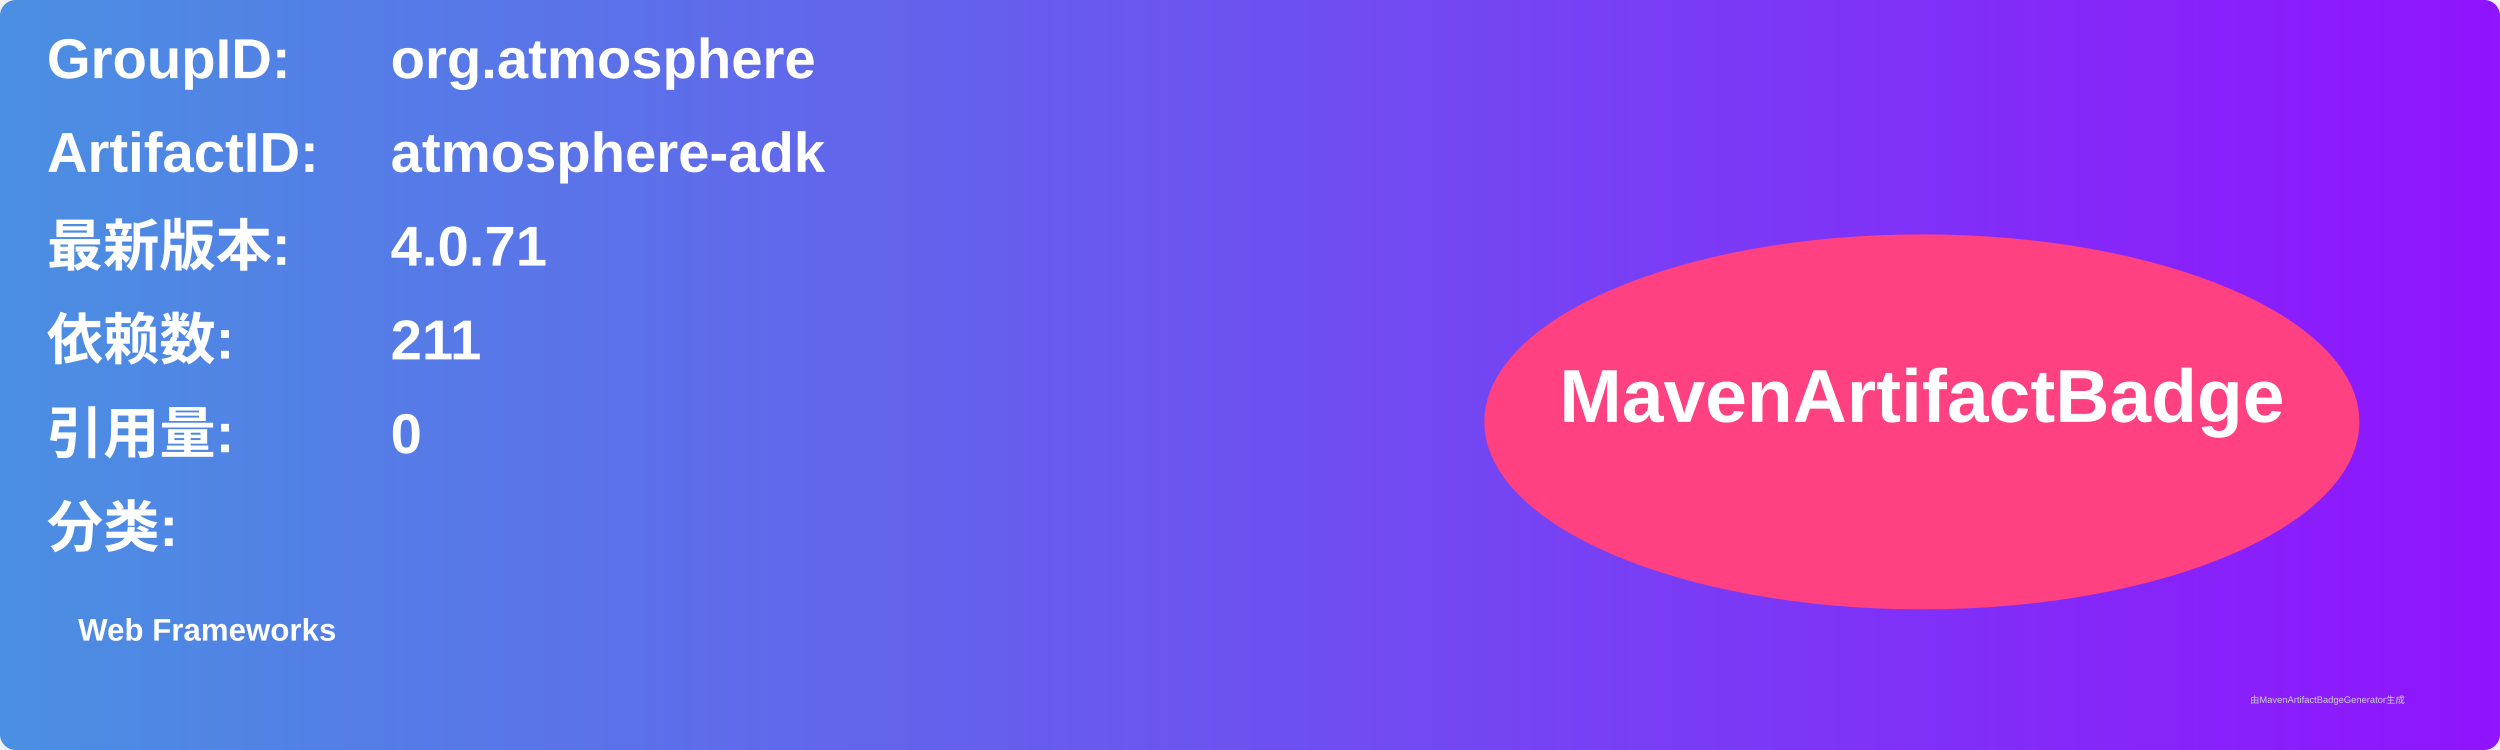
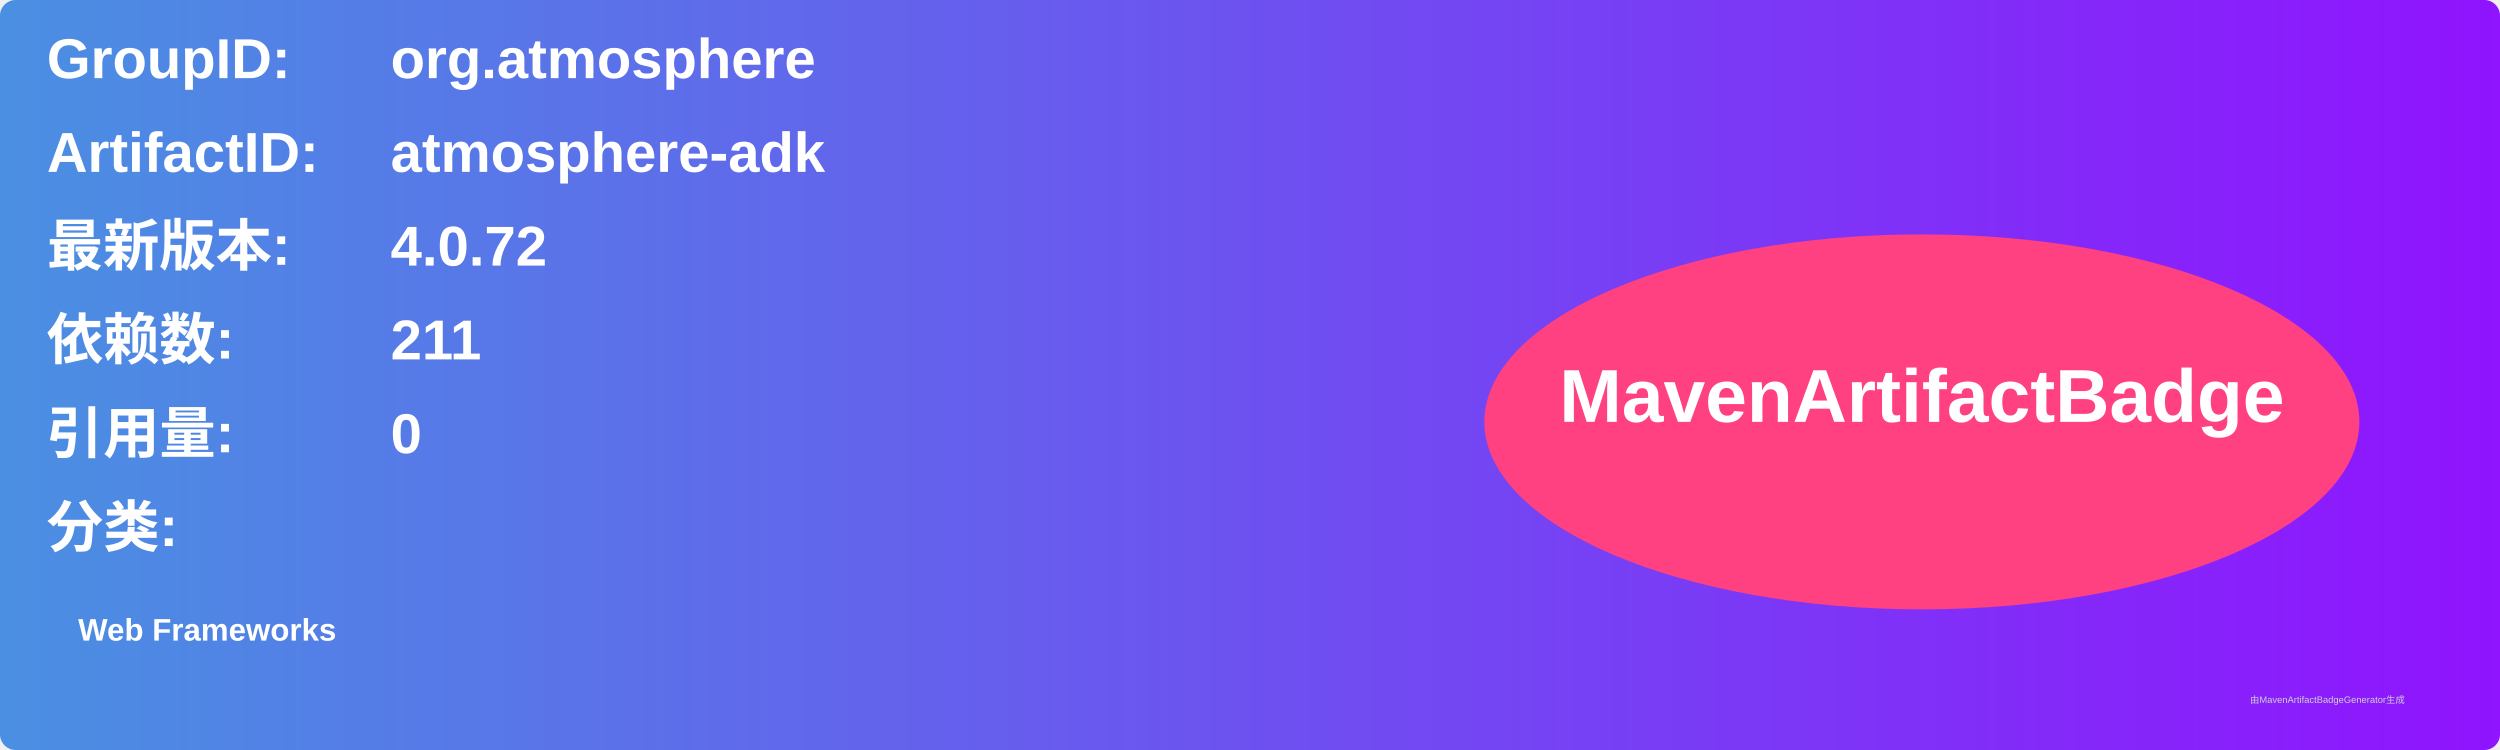
<svg xmlns="http://www.w3.org/2000/svg" width="800" height="240" viewBox="0 0 800 240">
  <linearGradient id="grad" x1="0%" y1="0%" x2="100%" y2="0%">
    <stop offset="0%" stop-color="#4a90e2" />
    <stop offset="100%" stop-color="#9013fe" />
  </linearGradient>
  <rect width="100%" height="100%" rx="5" ry="5" fill="url(#grad)" />
  <g transform="translate(15, 15)">
    <text x="0" y="10" font-family="Arial" font-size="18" fill="white" font-weight="bold" width="260">GroupID:</text>
    <text x="110" y="10" font-family="Arial" font-size="18" fill="white" font-weight="bold" width="460">org.atmosphere</text>
    <text x="0" y="40" font-family="Arial" font-size="18" fill="white" font-weight="bold" width="260">ArtifactID:</text>
    <text x="110" y="40" font-family="Arial" font-size="18" fill="white" font-weight="bold" width="460">atmosphere-adk</text>
    <text x="0" y="70" font-family="Arial" font-size="18" fill="white" font-weight="bold">最新版本:</text>
    <text x="110" y="70" font-family="Arial" font-size="18" fill="white" font-weight="bold">
-       <tspan font-weight="bold">4.0.71</tspan>
+       <tspan font-weight="bold">4.0.72</tspan>
    </text>
    <text x="0" y="100" font-family="Arial" font-size="18" fill="white" font-weight="bold">依赖数: </text>
    <text x="110" y="100" font-family="Arial" font-size="18" fill="white">
      <tspan font-weight="bold">211</tspan>
    </text>
    <text x="0" y="130" font-family="Arial" font-size="18" fill="white" font-weight="bold">引用量: </text>
    <text x="110" y="130" font-family="Arial" font-size="18" fill="white">
      <tspan font-weight="bold">0</tspan>
    </text>
    <text x="0" y="160" font-family="Arial" font-size="18" fill="white" font-weight="bold">分类:</text>
    <text x="10" y="190" font-family="Arial" font-size="10" fill="white">
      <tspan font-weight="bold">Web Frameworks</tspan>
    </text>
    <ellipse cx="600" cy="120" rx="140" ry="60" fill="#ff4081" />
    <text x="600" y="120" text-anchor="middle" font-family="Arial" font-size="24" fill="white" font-weight="bold">MavenArtifactBadge</text>
  </g>
  <text x="720" y="225" font-family="Arial" font-size="3" fill="#d0d0d0">由MavenArtifactBadgeGenerator生成</text>
</svg>
